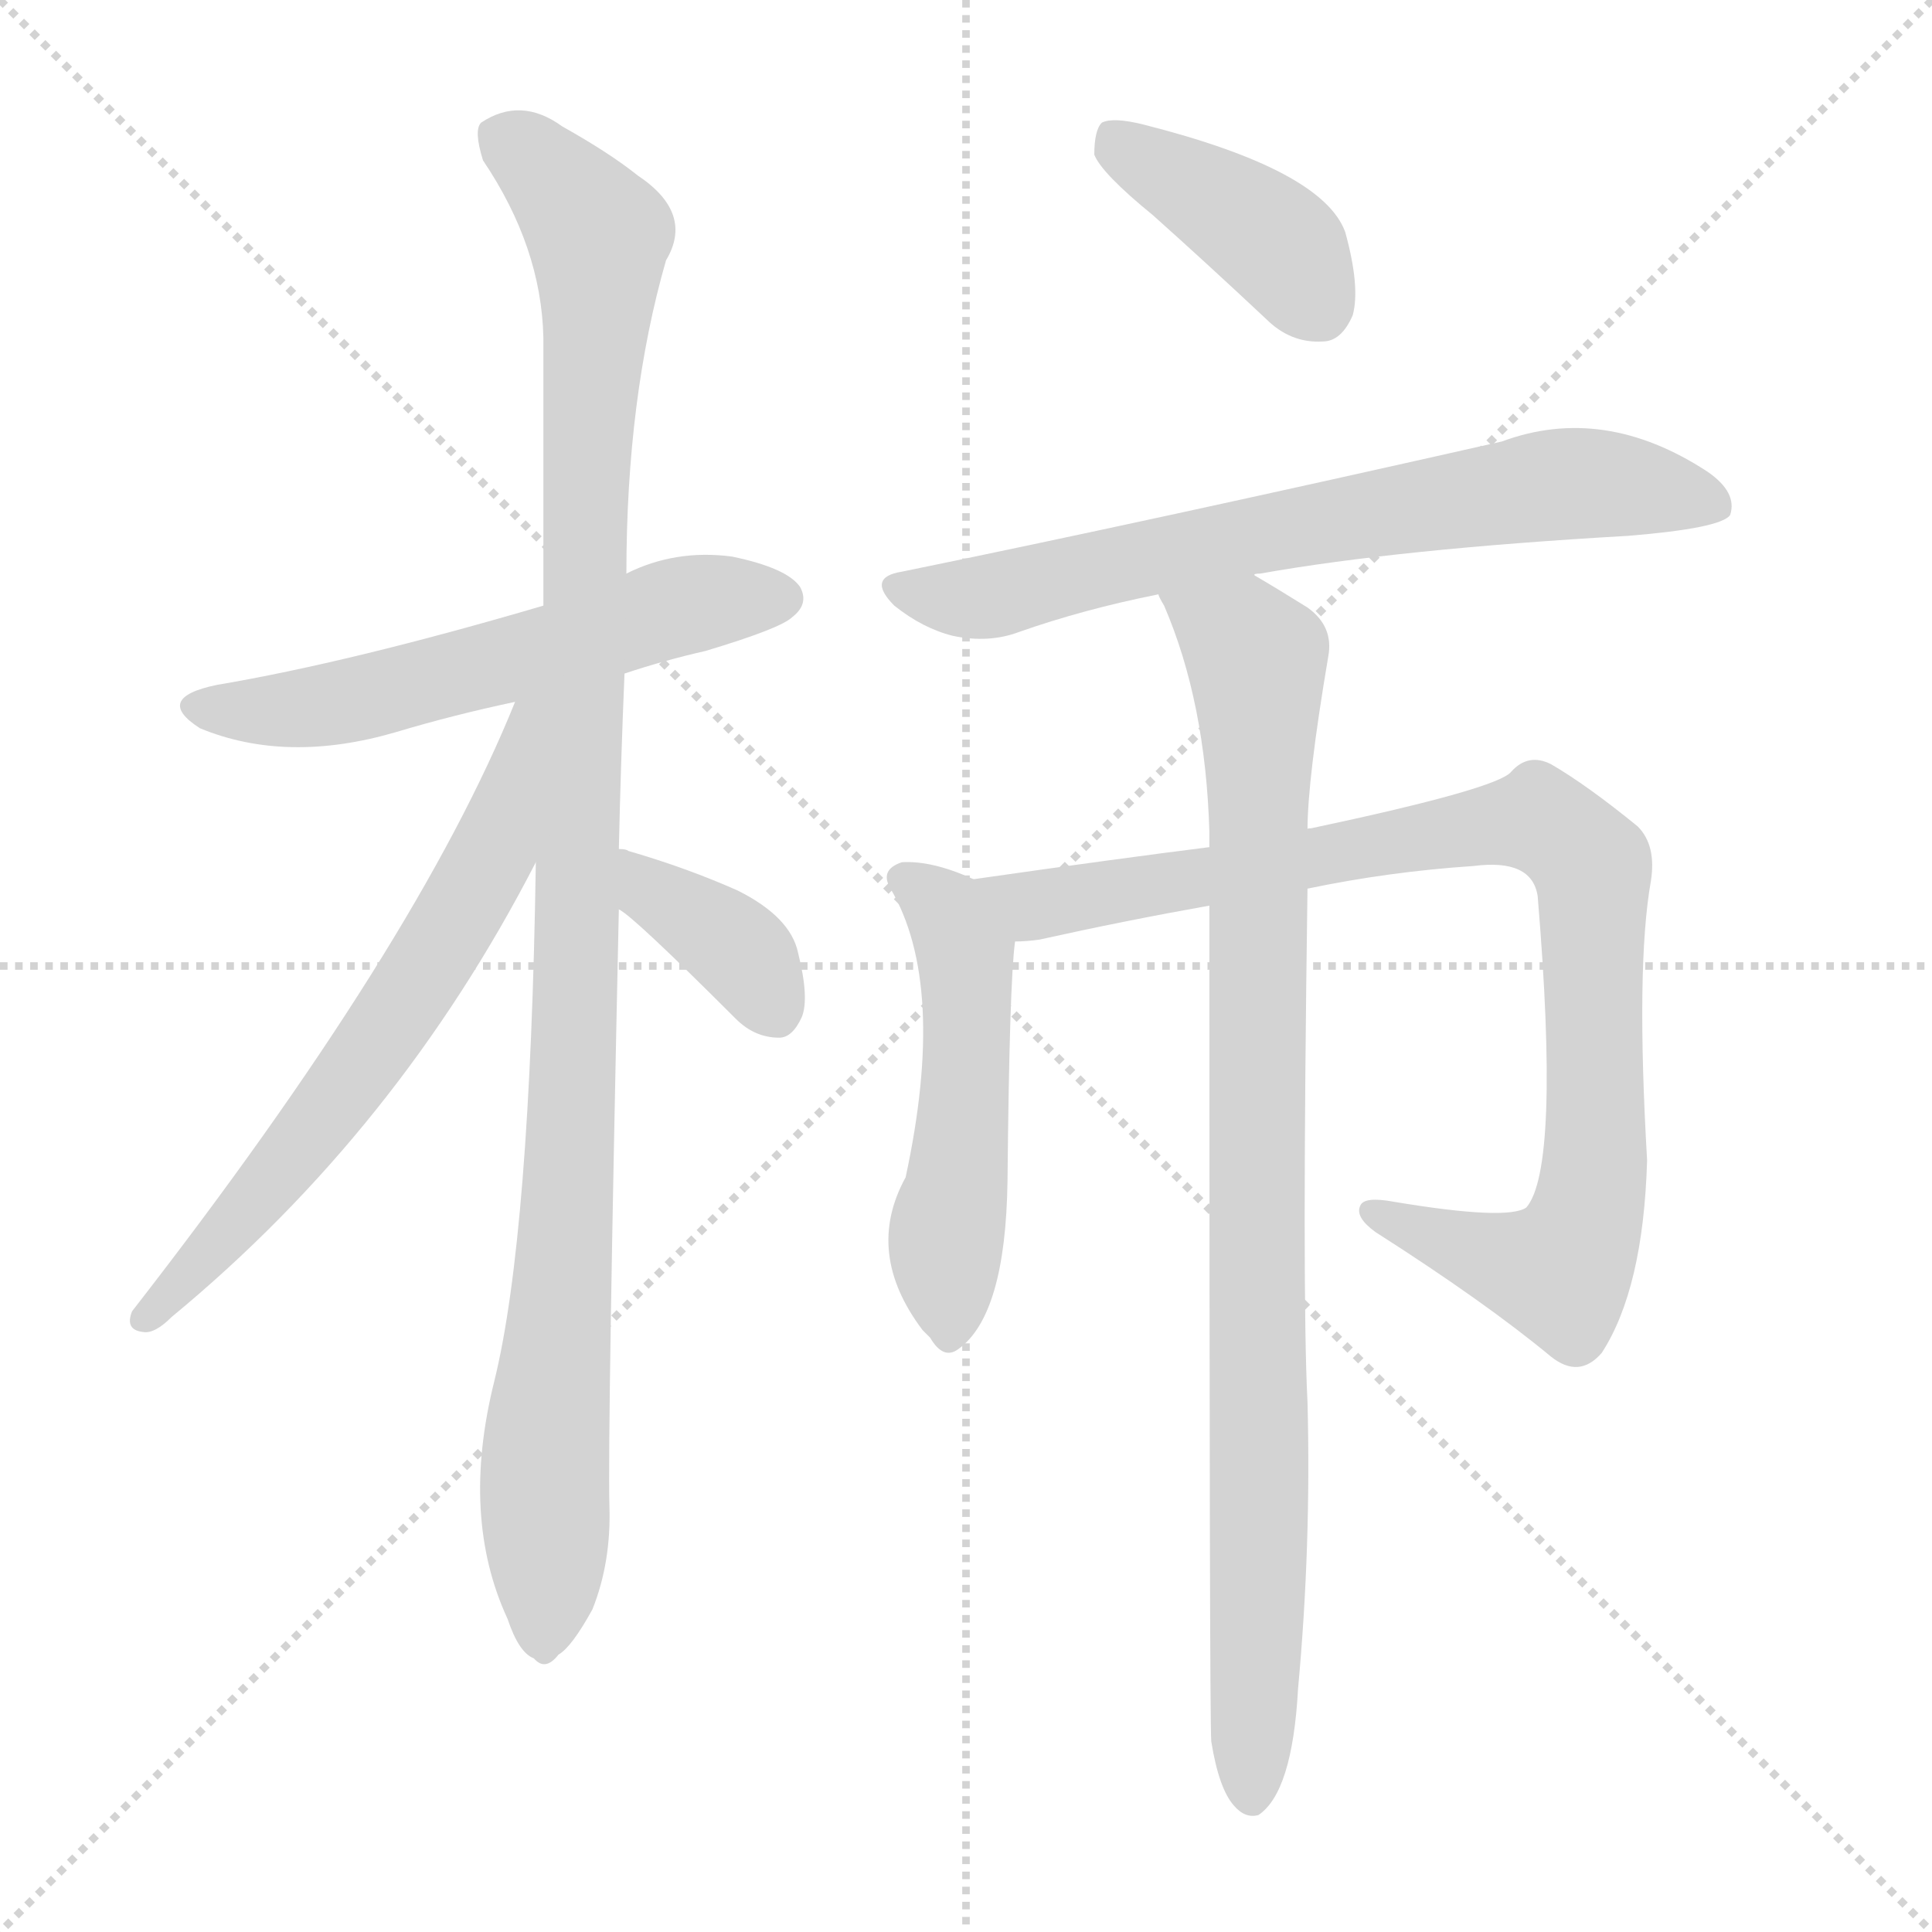
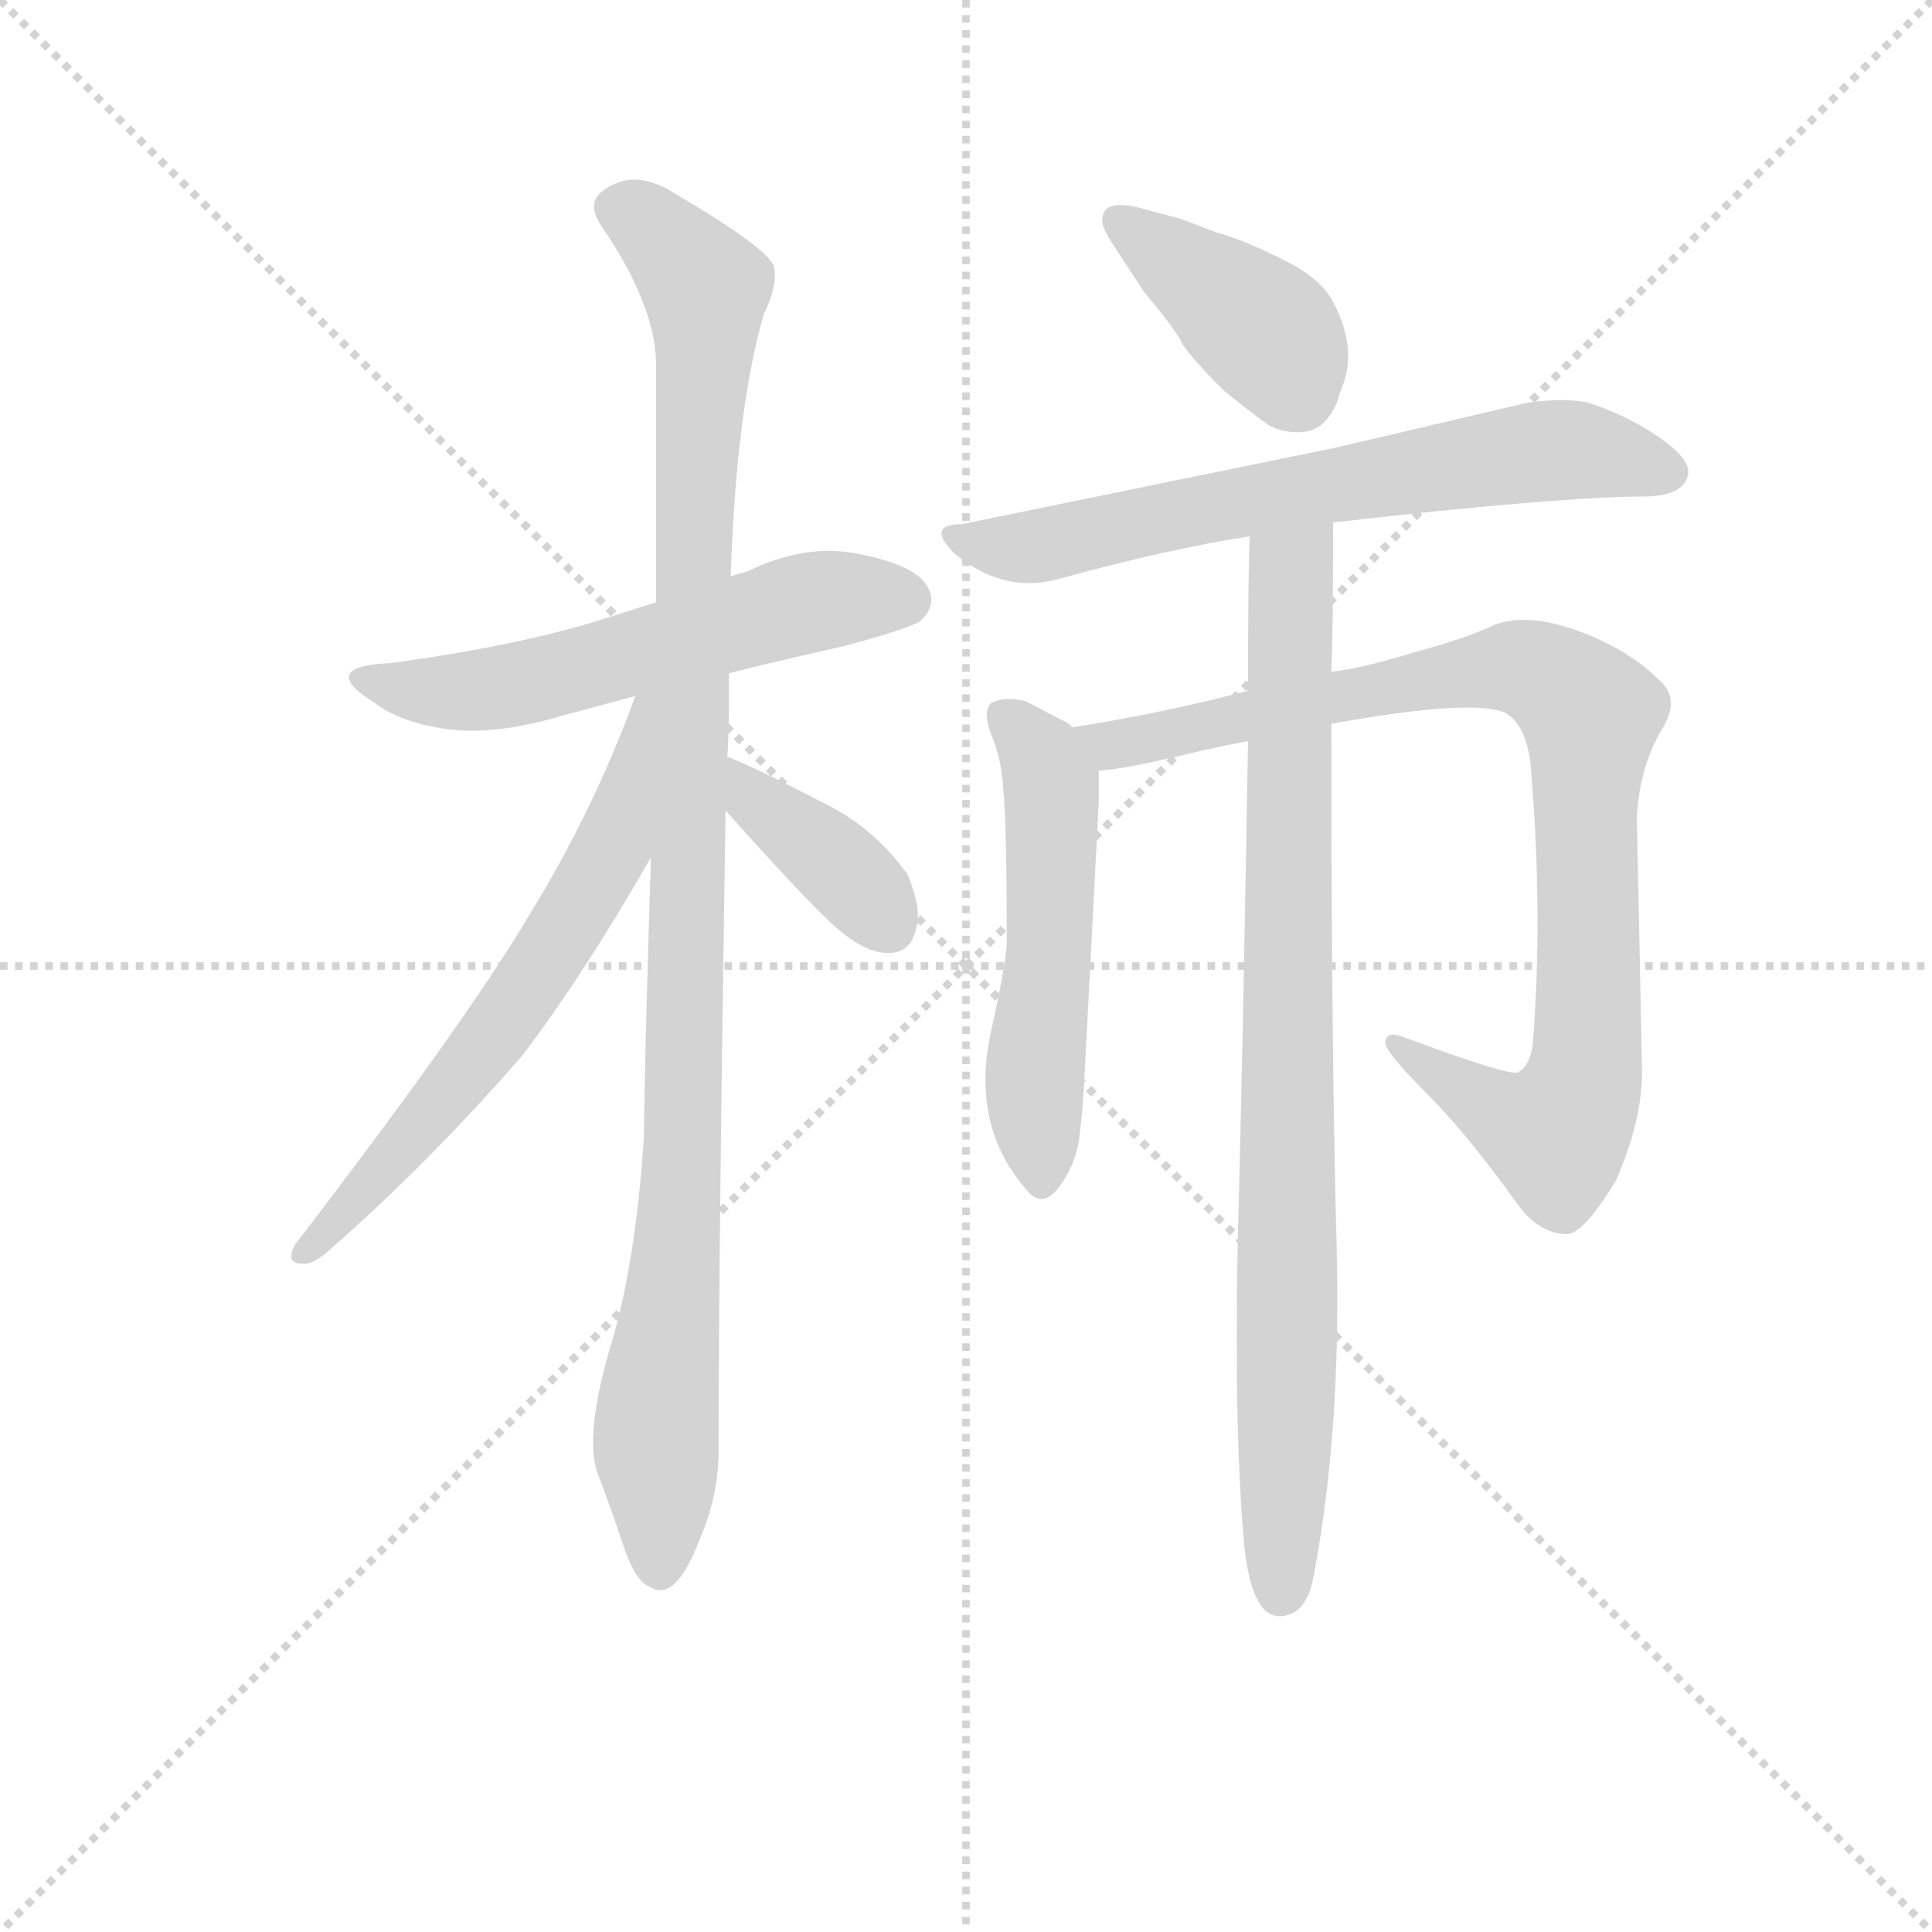
<svg xmlns="http://www.w3.org/2000/svg" version="1.1" viewBox="0 0 1024 1024">
  <g stroke="lightgray" stroke-dasharray="1,1" stroke-width="1" transform="scale(4, 4)">
    <line x1="0" y1="0" x2="256" y2="256" />
    <line x1="256" y1="0" x2="0" y2="256" />
    <line x1="128" y1="0" x2="128" y2="256" />
    <line x1="0" y1="128" x2="256" y2="128" />
  </g>
-   <g transform="scale(1, -1) translate(0, -900)">
+   <g transform="scale(0.92, -0.92) translate(60, -830)">
    <style type="text/css">
      
        @keyframes keyframes0 {
          from {
            stroke: blue;
-             stroke-dashoffset: 570;
+             stroke-dashoffset: 571;
            stroke-width: 128;
          }
          65% {
            animation-timing-function: step-end;
            stroke: blue;
            stroke-dashoffset: 0;
            stroke-width: 128;
          }
          to {
            stroke: black;
            stroke-width: 1024;
          }
        }
        #make-me-a-hanzi-animation-0 {
-           animation: keyframes0 0.714s both;
+           animation: keyframes0 0.715s both;
          animation-delay: 0s;
          animation-timing-function: linear;
        }
      
        @keyframes keyframes1 {
          from {
            stroke: blue;
-             stroke-dashoffset: 1072;
+             stroke-dashoffset: 1062;
            stroke-width: 128;
          }
          78% {
            animation-timing-function: step-end;
            stroke: blue;
            stroke-dashoffset: 0;
            stroke-width: 128;
          }
          to {
            stroke: black;
            stroke-width: 1024;
          }
        }
        #make-me-a-hanzi-animation-1 {
-           animation: keyframes1 1.122s both;
-           animation-delay: 0.714s;
+           animation: keyframes1 1.114s both;
+           animation-delay: 0.715s;
          animation-timing-function: linear;
        }
      
        @keyframes keyframes2 {
          from {
            stroke: blue;
-             stroke-dashoffset: 643;
-             stroke-width: 128;
-           }
-           68% {
+             stroke-dashoffset: 634;
+             stroke-width: 128;
+           }
+           67% {
            animation-timing-function: step-end;
            stroke: blue;
            stroke-dashoffset: 0;
            stroke-width: 128;
          }
          to {
            stroke: black;
            stroke-width: 1024;
          }
        }
        #make-me-a-hanzi-animation-2 {
-           animation: keyframes2 0.773s both;
-           animation-delay: 1.836s;
+           animation: keyframes2 0.766s both;
+           animation-delay: 1.829s;
          animation-timing-function: linear;
        }
      
        @keyframes keyframes3 {
          from {
            stroke: blue;
-             stroke-dashoffset: 372;
-             stroke-width: 128;
-           }
-           55% {
+             stroke-dashoffset: 385;
+             stroke-width: 128;
+           }
+           56% {
            animation-timing-function: step-end;
            stroke: blue;
            stroke-dashoffset: 0;
            stroke-width: 128;
          }
          to {
            stroke: black;
            stroke-width: 1024;
          }
        }
        #make-me-a-hanzi-animation-3 {
-           animation: keyframes3 0.553s both;
-           animation-delay: 2.61s;
+           animation: keyframes3 0.563s both;
+           animation-delay: 2.595s;
          animation-timing-function: linear;
        }
      
        @keyframes keyframes4 {
          from {
            stroke: blue;
            stroke-dashoffset: 402;
            stroke-width: 128;
          }
          57% {
            animation-timing-function: step-end;
            stroke: blue;
            stroke-dashoffset: 0;
            stroke-width: 128;
          }
          to {
            stroke: black;
            stroke-width: 1024;
          }
        }
        #make-me-a-hanzi-animation-4 {
          animation: keyframes4 0.577s both;
-           animation-delay: 3.162s;
+           animation-delay: 3.158s;
          animation-timing-function: linear;
        }
      
        @keyframes keyframes5 {
          from {
            stroke: blue;
-             stroke-dashoffset: 698;
+             stroke-dashoffset: 674;
            stroke-width: 128;
          }
          69% {
            animation-timing-function: step-end;
            stroke: blue;
            stroke-dashoffset: 0;
            stroke-width: 128;
          }
          to {
            stroke: black;
            stroke-width: 1024;
          }
        }
        #make-me-a-hanzi-animation-5 {
-           animation: keyframes5 0.818s both;
-           animation-delay: 3.739s;
+           animation: keyframes5 0.799s both;
+           animation-delay: 3.735s;
          animation-timing-function: linear;
        }
      
        @keyframes keyframes6 {
          from {
            stroke: blue;
-             stroke-dashoffset: 506;
-             stroke-width: 128;
-           }
-           62% {
+             stroke-dashoffset: 535;
+             stroke-width: 128;
+           }
+           64% {
            animation-timing-function: step-end;
            stroke: blue;
            stroke-dashoffset: 0;
            stroke-width: 128;
          }
          to {
            stroke: black;
            stroke-width: 1024;
          }
        }
        #make-me-a-hanzi-animation-6 {
-           animation: keyframes6 0.662s both;
-           animation-delay: 4.557s;
+           animation: keyframes6 0.685s both;
+           animation-delay: 4.534s;
          animation-timing-function: linear;
        }
      
        @keyframes keyframes7 {
          from {
            stroke: blue;
-             stroke-dashoffset: 913;
+             stroke-dashoffset: 910;
            stroke-width: 128;
          }
          75% {
            animation-timing-function: step-end;
            stroke: blue;
            stroke-dashoffset: 0;
            stroke-width: 128;
          }
          to {
            stroke: black;
            stroke-width: 1024;
          }
        }
        #make-me-a-hanzi-animation-7 {
-           animation: keyframes7 0.993s both;
+           animation: keyframes7 0.991s both;
          animation-delay: 5.219s;
          animation-timing-function: linear;
        }
      
        @keyframes keyframes8 {
          from {
            stroke: blue;
-             stroke-dashoffset: 916;
-             stroke-width: 128;
-           }
-           75% {
+             stroke-dashoffset: 869;
+             stroke-width: 128;
+           }
+           74% {
            animation-timing-function: step-end;
            stroke: blue;
            stroke-dashoffset: 0;
            stroke-width: 128;
          }
          to {
            stroke: black;
            stroke-width: 1024;
          }
        }
        #make-me-a-hanzi-animation-8 {
-           animation: keyframes8 0.995s both;
-           animation-delay: 6.212s;
+           animation: keyframes8 0.957s both;
+           animation-delay: 6.21s;
          animation-timing-function: linear;
        }
      
    </style>
-     <path d="M 331 543 Q 352 550 374 555 Q 414 567 420 573 Q 429 580 424 589 Q 417 599 388 605 Q 358 609 332 596 L 288 579 Q 186 549 115 537 Q 81 530 106 514 Q 152 495 210 512 Q 240 521 273 528 L 331 543 Z" fill="lightgray" />
-     <path d="M 328 450 Q 329 495 331 543 L 332 596 Q 332 689 353 762 Q 368 787 338 807 Q 323 819 298 833 Q 276 849 255 835 Q 251 831 256 815 Q 287 769 288 721 Q 288 655 288 579 L 284 443 Q 281 245 262 168 Q 244 96 269 42 Q 275 24 283 21 Q 289 14 296 23 Q 303 27 314 47 Q 324 72 323 102 Q 322 141 328 418 L 328 450 Z" fill="lightgray" />
-     <path d="M 273 528 Q 221 399 70 205 Q 66 195 76 194 Q 82 193 91 202 Q 211 301 284 443 C 342 553 285 556 273 528 Z" fill="lightgray" />
-     <path d="M 328 418 Q 335 415 390 360 Q 400 350 413 350 Q 420 350 425 361 Q 429 371 423 395 Q 419 414 391 428 Q 364 440 333 449 Q 332 450 328 450 C 298 455 303 435 328 418 Z" fill="lightgray" />
-     <path d="M 611 786 Q 639 761 671 731 Q 684 718 701 719 Q 711 719 717 733 Q 721 748 713 777 Q 701 810 606 834 Q 590 838 584 835 Q 580 831 580 818 Q 584 808 611 786 Z" fill="lightgray" />
-     <path d="M 665 595 Q 664 596 668 596 Q 741 609 863 616 Q 912 620 917 627 Q 921 639 905 650 Q 850 686 796 666 Q 610 624 478 597 Q 459 594 474 579 Q 489 567 505 563 Q 524 559 540 565 Q 574 577 614 585 L 665 595 Z" fill="lightgray" />
-     <path d="M 516 434 Q 494 444 478 443 Q 466 439 472 429 Q 502 378 480 276 Q 458 236 489 195 Q 490 194 493 191 Q 500 179 508 185 Q 533 203 534 274 Q 535 379 538 401 C 540 424 540 424 516 434 Z" fill="lightgray" />
-     <path d="M 693 429 Q 736 438 781 441 Q 812 445 815 425 Q 827 281 809 260 Q 799 253 739 263 Q 723 266 721 261 Q 718 255 729 247 Q 787 210 822 181 Q 837 169 849 183 Q 871 217 873 285 Q 867 388 875 433 Q 878 452 868 462 Q 841 484 822 495 Q 810 501 801 491 Q 794 482 695 461 Q 692 461 693 460 L 641 451 Q 593 445 516 434 C 486 430 508 397 538 401 Q 544 401 551 402 Q 596 412 641 420 L 693 429 Z" fill="lightgray" />
-     <path d="M 642 -23 Q 646 -48 654 -57 Q 660 -64 667 -62 Q 685 -50 688 5 Q 695 81 693 157 Q 690 215 693 429 L 693 460 Q 693 487 704 552 Q 707 568 693 578 Q 677 588 665 595 C 639 610 602 613 614 585 Q 614 584 617 579 Q 639 528 641 459 Q 641 456 641 451 L 641 420 Q 641 -12 642 -23 Z" fill="lightgray" />
+     <path d="M 318 483 L 280 471 Q 232 457 165 448 Q 122 446 156 425 Q 170 414 197 410 Q 225 406 265 418 L 306 429 L 360 442 Q 370 445 427 458 Q 468 469 471 473 Q 481 483 473 494 Q 465 505 434 511 Q 404 517 371 501 L 361 498 L 318 483 Z" fill="lightgray" />
+     <path d="M 315 336 Q 311 207 311 175 Q 306 100 291 52 Q 277 3 284 -18 Q 292 -39 299 -60 Q 306 -81 314 -84 Q 329 -94 343 -57 Q 354 -32 354 -5 Q 354 107 358 363 L 359 394 Q 360 404 360 442 L 361 498 Q 364 593 380 649 Q 388 665 386 676 Q 384 686 328 719 Q 304 734 286 719 Q 278 712 287 699 Q 319 652 318 617 L 318 483 L 315 336 Z" fill="lightgray" />
+     <path d="M 306 429 Q 282 363 245 303 Q 209 242 110 113 Q 104 102 114 102 Q 120 101 130 110 Q 187 160 241 222 Q 276 268 315 336 C 382 452 317 457 306 429 Z" fill="lightgray" />
+     <path d="M 358 363 Q 401 315 418 299 Q 436 282 450 281 Q 465 280 468 296 Q 471 306 463 326 Q 446 350 421 364 Q 373 389 359 394 C 331 405 338 385 358 363 Z" fill="lightgray" />
+     <path d="M 580 691 L 599 662 Q 619 638 621 632 Q 627 623 645 605 Q 665 589 671 585 Q 678 581 688 581 Q 698 581 704 588 Q 710 595 712 604 Q 723 628 708 656 Q 701 670 678 681 Q 656 692 641 696 L 620 704 L 601 709 Q 575 717 575 703 Q 575 699 580 691 Z" fill="lightgray" />
+     <path d="M 890 544 Q 909 545 912 555 Q 916 564 896 578 Q 877 591 855 598 Q 841 601 820 598 L 709 572 L 494 528 Q 473 528 490 511 Q 519 487 552 497 Q 614 514 660 521 L 708 529 Q 839 544 890 544 Z" fill="lightgray" />
+     <path d="M 558 411 Q 555 414 552 415 L 531 426 Q 519 429 511 425 Q 506 420 511 407 Q 517 393 518 375 Q 520 357 520 286 Q 519 272 511 236 Q 499 182 531 145 Q 540 133 550 146 Q 560 159 562 176 Q 564 193 565 214 L 573 368 L 573 386 C 573 402 573 402 558 411 Z" fill="lightgray" />
+     <path d="M 659 432 Q 609 419 558 411 C 528 406 543 382 573 386 Q 588 387 617 394 Q 647 401 659 403 L 707 413 Q 790 428 808 419 Q 820 411 822 387 Q 829 303 823 228 Q 821 215 814 212 Q 807 211 750 232 Q 738 237 738 229 Q 739 223 762 200 Q 785 177 813 138 Q 826 119 843 119 Q 853 120 871 150 Q 886 184 886 213 L 883 360 Q 885 389 897 409 Q 909 428 895 439 Q 878 456 848 467 Q 819 477 801 470 Q 784 462 754 454 Q 725 445 707 443 L 659 432 Z" fill="lightgray" />
+     <path d="M 660 521 Q 659 502 659 432 L 659 403 Q 656 223 653 112 Q 651 1 657 -62 Q 660 -89 669 -98 Q 675 -103 683 -100 Q 692 -97 696 -82 Q 713 4 710 114 Q 707 224 707 413 L 707 443 Q 708 462 708 529 C 708 559 661 551 660 521 Z" fill="lightgray" />
    <clipPath id="make-me-a-hanzi-clip-0">
-       <path d="M 331 543 Q 352 550 374 555 Q 414 567 420 573 Q 429 580 424 589 Q 417 599 388 605 Q 358 609 332 596 L 288 579 Q 186 549 115 537 Q 81 530 106 514 Q 152 495 210 512 Q 240 521 273 528 L 331 543 Z" />
-     </clipPath>
-     <path clip-path="url(#make-me-a-hanzi-clip-0)" d="M 108 526 L 169 525 L 358 578 L 414 583" fill="none" id="make-me-a-hanzi-animation-0" stroke-dasharray="442 884" stroke-linecap="round" />
+       <path d="M 318 483 L 280 471 Q 232 457 165 448 Q 122 446 156 425 Q 170 414 197 410 Q 225 406 265 418 L 306 429 L 360 442 Q 370 445 427 458 Q 468 469 471 473 Q 481 483 473 494 Q 465 505 434 511 Q 404 517 371 501 L 361 498 L 318 483 Z" />
+     </clipPath>
+     <path clip-path="url(#make-me-a-hanzi-clip-0)" d="M 155 439 L 168 433 L 214 432 L 402 482 L 462 484" fill="none" id="make-me-a-hanzi-animation-0" stroke-dasharray="443 886" stroke-linecap="round" />
    <clipPath id="make-me-a-hanzi-clip-1">
-       <path d="M 328 450 Q 329 495 331 543 L 332 596 Q 332 689 353 762 Q 368 787 338 807 Q 323 819 298 833 Q 276 849 255 835 Q 251 831 256 815 Q 287 769 288 721 Q 288 655 288 579 L 284 443 Q 281 245 262 168 Q 244 96 269 42 Q 275 24 283 21 Q 289 14 296 23 Q 303 27 314 47 Q 324 72 323 102 Q 322 141 328 418 L 328 450 Z" />
-     </clipPath>
-     <path clip-path="url(#make-me-a-hanzi-clip-1)" d="M 266 829 L 317 775 L 307 378 L 289 137 L 288 34" fill="none" id="make-me-a-hanzi-animation-1" stroke-dasharray="944 1888" stroke-linecap="round" />
+       <path d="M 315 336 Q 311 207 311 175 Q 306 100 291 52 Q 277 3 284 -18 Q 292 -39 299 -60 Q 306 -81 314 -84 Q 329 -94 343 -57 Q 354 -32 354 -5 Q 354 107 358 363 L 359 394 Q 360 404 360 442 L 361 498 Q 364 593 380 649 Q 388 665 386 676 Q 384 686 328 719 Q 304 734 286 719 Q 278 712 287 699 Q 319 652 318 617 L 318 483 L 315 336 Z" />
+     </clipPath>
+     <path clip-path="url(#make-me-a-hanzi-clip-1)" d="M 296 709 L 306 707 L 325 689 L 346 664 L 347 652 L 339 520 L 333 151 L 318 7 L 321 -72" fill="none" id="make-me-a-hanzi-animation-1" stroke-dasharray="934 1868" stroke-linecap="round" />
    <clipPath id="make-me-a-hanzi-clip-2">
-       <path d="M 273 528 Q 221 399 70 205 Q 66 195 76 194 Q 82 193 91 202 Q 211 301 284 443 C 342 553 285 556 273 528 Z" />
-     </clipPath>
-     <path clip-path="url(#make-me-a-hanzi-clip-2)" d="M 281 524 L 261 446 L 214 368 L 142 271 L 78 202" fill="none" id="make-me-a-hanzi-animation-2" stroke-dasharray="515 1030" stroke-linecap="round" />
+       <path d="M 306 429 Q 282 363 245 303 Q 209 242 110 113 Q 104 102 114 102 Q 120 101 130 110 Q 187 160 241 222 Q 276 268 315 336 C 382 452 317 457 306 429 Z" />
+     </clipPath>
+     <path clip-path="url(#make-me-a-hanzi-clip-2)" d="M 313 424 L 294 344 L 260 285 L 191 191 L 116 109" fill="none" id="make-me-a-hanzi-animation-2" stroke-dasharray="506 1012" stroke-linecap="round" />
    <clipPath id="make-me-a-hanzi-clip-3">
-       <path d="M 328 418 Q 335 415 390 360 Q 400 350 413 350 Q 420 350 425 361 Q 429 371 423 395 Q 419 414 391 428 Q 364 440 333 449 Q 332 450 328 450 C 298 455 303 435 328 418 Z" />
-     </clipPath>
-     <path clip-path="url(#make-me-a-hanzi-clip-3)" d="M 330 445 L 346 426 L 394 394 L 411 365" fill="none" id="make-me-a-hanzi-animation-3" stroke-dasharray="244 488" stroke-linecap="round" />
+       <path d="M 358 363 Q 401 315 418 299 Q 436 282 450 281 Q 465 280 468 296 Q 471 306 463 326 Q 446 350 421 364 Q 373 389 359 394 C 331 405 338 385 358 363 Z" />
+     </clipPath>
+     <path clip-path="url(#make-me-a-hanzi-clip-3)" d="M 360 386 L 377 366 L 414 340 L 452 297" fill="none" id="make-me-a-hanzi-animation-3" stroke-dasharray="257 514" stroke-linecap="round" />
    <clipPath id="make-me-a-hanzi-clip-4">
-       <path d="M 611 786 Q 639 761 671 731 Q 684 718 701 719 Q 711 719 717 733 Q 721 748 713 777 Q 701 810 606 834 Q 590 838 584 835 Q 580 831 580 818 Q 584 808 611 786 Z" />
-     </clipPath>
-     <path clip-path="url(#make-me-a-hanzi-clip-4)" d="M 589 829 L 670 777 L 699 737" fill="none" id="make-me-a-hanzi-animation-4" stroke-dasharray="274 548" stroke-linecap="round" />
+       <path d="M 580 691 L 599 662 Q 619 638 621 632 Q 627 623 645 605 Q 665 589 671 585 Q 678 581 688 581 Q 698 581 704 588 Q 710 595 712 604 Q 723 628 708 656 Q 701 670 678 681 Q 656 692 641 696 L 620 704 L 601 709 Q 575 717 575 703 Q 575 699 580 691 Z" />
+     </clipPath>
+     <path clip-path="url(#make-me-a-hanzi-clip-4)" d="M 587 701 L 672 637 L 689 601" fill="none" id="make-me-a-hanzi-animation-4" stroke-dasharray="274 548" stroke-linecap="round" />
    <clipPath id="make-me-a-hanzi-clip-5">
-       <path d="M 665 595 Q 664 596 668 596 Q 741 609 863 616 Q 912 620 917 627 Q 921 639 905 650 Q 850 686 796 666 Q 610 624 478 597 Q 459 594 474 579 Q 489 567 505 563 Q 524 559 540 565 Q 574 577 614 585 L 665 595 Z" />
-     </clipPath>
-     <path clip-path="url(#make-me-a-hanzi-clip-5)" d="M 476 588 L 522 583 L 674 619 L 823 643 L 858 643 L 910 632" fill="none" id="make-me-a-hanzi-animation-5" stroke-dasharray="570 1140" stroke-linecap="round" />
+       <path d="M 890 544 Q 909 545 912 555 Q 916 564 896 578 Q 877 591 855 598 Q 841 601 820 598 L 709 572 L 494 528 Q 473 528 490 511 Q 519 487 552 497 Q 614 514 660 521 L 708 529 Q 839 544 890 544 Z" />
+     </clipPath>
+     <path clip-path="url(#make-me-a-hanzi-clip-5)" d="M 490 520 L 530 514 L 705 551 L 829 570 L 901 558" fill="none" id="make-me-a-hanzi-animation-5" stroke-dasharray="546 1092" stroke-linecap="round" />
    <clipPath id="make-me-a-hanzi-clip-6">
-       <path d="M 516 434 Q 494 444 478 443 Q 466 439 472 429 Q 502 378 480 276 Q 458 236 489 195 Q 490 194 493 191 Q 500 179 508 185 Q 533 203 534 274 Q 535 379 538 401 C 540 424 540 424 516 434 Z" />
-     </clipPath>
-     <path clip-path="url(#make-me-a-hanzi-clip-6)" d="M 483 433 L 502 417 L 512 380 L 502 193" fill="none" id="make-me-a-hanzi-animation-6" stroke-dasharray="378 756" stroke-linecap="round" />
+       <path d="M 558 411 Q 555 414 552 415 L 531 426 Q 519 429 511 425 Q 506 420 511 407 Q 517 393 518 375 Q 520 357 520 286 Q 519 272 511 236 Q 499 182 531 145 Q 540 133 550 146 Q 560 159 562 176 Q 564 193 565 214 L 573 368 L 573 386 C 573 402 573 402 558 411 Z" />
+     </clipPath>
+     <path clip-path="url(#make-me-a-hanzi-clip-6)" d="M 517 419 L 538 397 L 546 373 L 545 285 L 536 209 L 540 150" fill="none" id="make-me-a-hanzi-animation-6" stroke-dasharray="407 814" stroke-linecap="round" />
    <clipPath id="make-me-a-hanzi-clip-7">
-       <path d="M 693 429 Q 736 438 781 441 Q 812 445 815 425 Q 827 281 809 260 Q 799 253 739 263 Q 723 266 721 261 Q 718 255 729 247 Q 787 210 822 181 Q 837 169 849 183 Q 871 217 873 285 Q 867 388 875 433 Q 878 452 868 462 Q 841 484 822 495 Q 810 501 801 491 Q 794 482 695 461 Q 692 461 693 460 L 641 451 Q 593 445 516 434 C 486 430 508 397 538 401 Q 544 401 551 402 Q 596 412 641 420 L 693 429 Z" />
-     </clipPath>
-     <path clip-path="url(#make-me-a-hanzi-clip-7)" d="M 526 433 L 536 424 L 555 420 L 803 465 L 832 454 L 845 433 L 846 294 L 838 245 L 827 226 L 817 227 L 726 258" fill="none" id="make-me-a-hanzi-animation-7" stroke-dasharray="785 1570" stroke-linecap="round" />
+       <path d="M 659 432 Q 609 419 558 411 C 528 406 543 382 573 386 Q 588 387 617 394 Q 647 401 659 403 L 707 413 Q 790 428 808 419 Q 820 411 822 387 Q 829 303 823 228 Q 821 215 814 212 Q 807 211 750 232 Q 738 237 738 229 Q 739 223 762 200 Q 785 177 813 138 Q 826 119 843 119 Q 853 120 871 150 Q 886 184 886 213 L 883 360 Q 885 389 897 409 Q 909 428 895 439 Q 878 456 848 467 Q 819 477 801 470 Q 784 462 754 454 Q 725 445 707 443 L 659 432 Z" />
+     </clipPath>
+     <path clip-path="url(#make-me-a-hanzi-clip-7)" d="M 566 407 L 590 401 L 806 446 L 834 438 L 853 422 L 854 220 L 841 182 L 828 178 L 809 186 L 744 229" fill="none" id="make-me-a-hanzi-animation-7" stroke-dasharray="782 1564" stroke-linecap="round" />
    <clipPath id="make-me-a-hanzi-clip-8">
-       <path d="M 642 -23 Q 646 -48 654 -57 Q 660 -64 667 -62 Q 685 -50 688 5 Q 695 81 693 157 Q 690 215 693 429 L 693 460 Q 693 487 704 552 Q 707 568 693 578 Q 677 588 665 595 C 639 610 602 613 614 585 Q 614 584 617 579 Q 639 528 641 459 Q 641 456 641 451 L 641 420 Q 641 -12 642 -23 Z" />
-     </clipPath>
-     <path clip-path="url(#make-me-a-hanzi-clip-8)" d="M 621 585 L 659 560 L 667 547 L 663 -52" fill="none" id="make-me-a-hanzi-animation-8" stroke-dasharray="788 1576" stroke-linecap="round" />
+       <path d="M 660 521 Q 659 502 659 432 L 659 403 Q 656 223 653 112 Q 651 1 657 -62 Q 660 -89 669 -98 Q 675 -103 683 -100 Q 692 -97 696 -82 Q 713 4 710 114 Q 707 224 707 413 L 707 443 Q 708 462 708 529 C 708 559 661 551 660 521 Z" />
+     </clipPath>
+     <path clip-path="url(#make-me-a-hanzi-clip-8)" d="M 704 519 L 684 496 L 682 463 L 678 -86" fill="none" id="make-me-a-hanzi-animation-8" stroke-dasharray="741 1482" stroke-linecap="round" />
  </g>
</svg>
